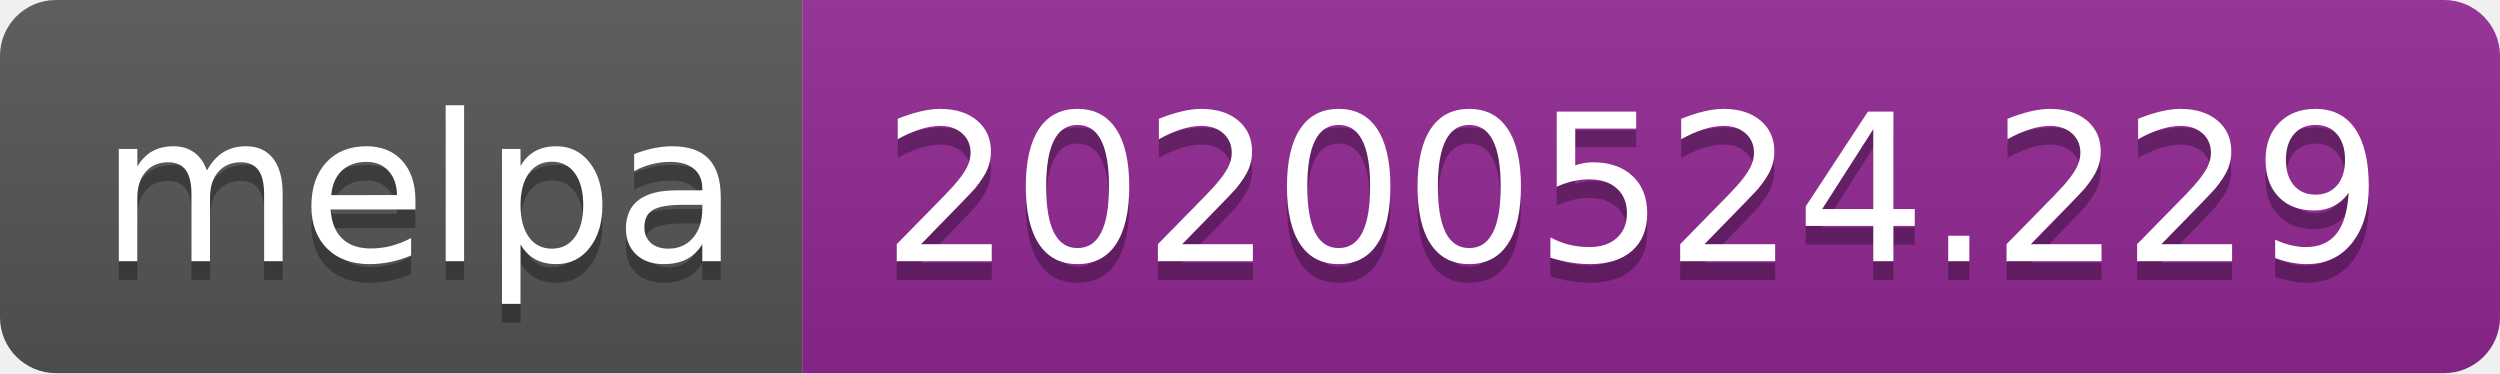
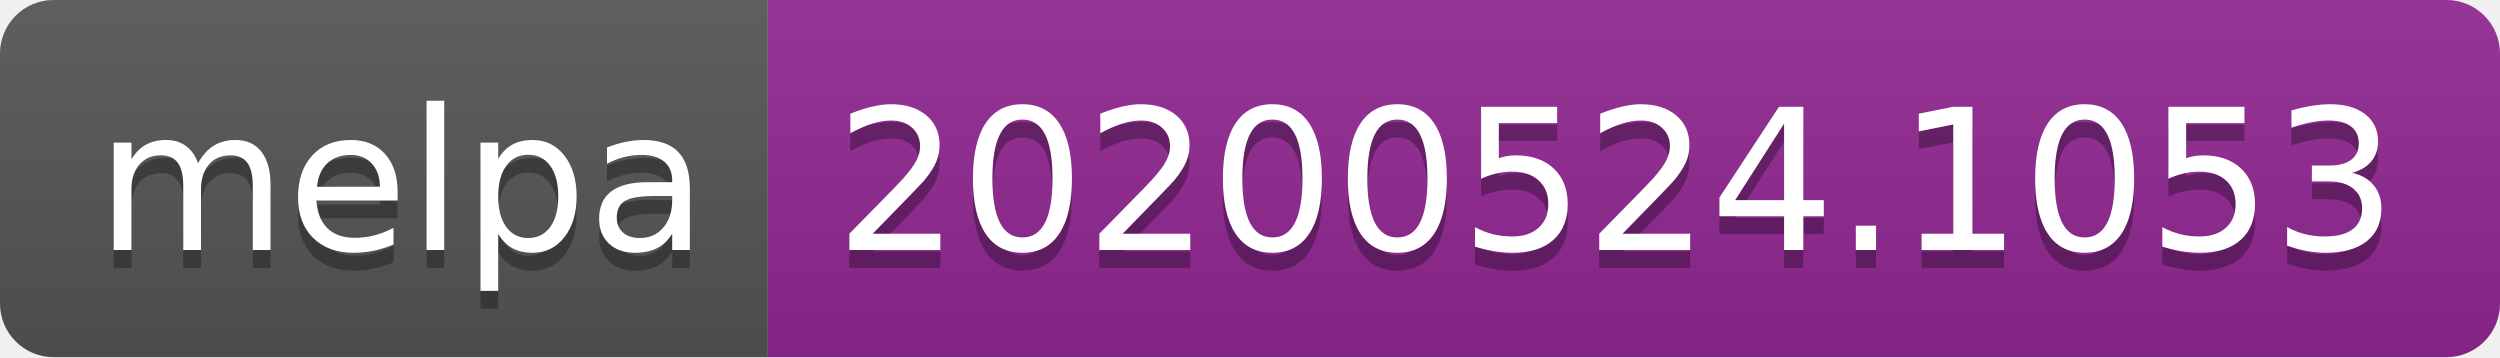
- <svg xmlns="http://www.w3.org/2000/svg" width="134" height="20">
+ <svg xmlns="http://www.w3.org/2000/svg" width="140" height="20">
  <linearGradient id="s" x2="0" y2="100%">
    <stop offset="0" stop-color="#bbb" stop-opacity=".1" />
    <stop offset="1" stop-opacity=".1" />
  </linearGradient>
  <clipPath id="r">
-     <rect width="134" height="20" rx="3" fill="#fff" />
+     <rect width="140" height="20" rx="3" fill="#fff" />
  </clipPath>
  <g clip-path="url(#r)">
    <rect width="43" height="20" fill="#555" />
-     <rect x="43" width="91" height="20" fill="#922793" />
-     <rect width="134" height="20" fill="url(#s)" />
+     <rect x="43" width="97" height="20" fill="#922793" />
+     <rect width="140" height="20" fill="url(#s)" />
  </g>
  <g fill="#fff" text-anchor="middle" font-family="Verdana,Geneva,DejaVu Sans,sans-serif" text-rendering="geometricPrecision" font-size="110">
    <text x="225" y="150" fill="#010101" fill-opacity=".3" transform="scale(.1)" textLength="330">melpa</text>
    <text x="225" y="140" transform="scale(.1)" textLength="330">melpa</text>
-     <text x="875" y="150" fill="#010101" fill-opacity=".3" transform="scale(.1)" textLength="810">20200524.229</text>
-     <text x="875" y="140" transform="scale(.1)" textLength="810">20200524.229</text>
+     <text x="905" y="150" fill="#010101" fill-opacity=".3" transform="scale(.1)" textLength="870">20200524.1053</text>
+     <text x="905" y="140" transform="scale(.1)" textLength="870">20200524.1053</text>
  </g>
</svg>
